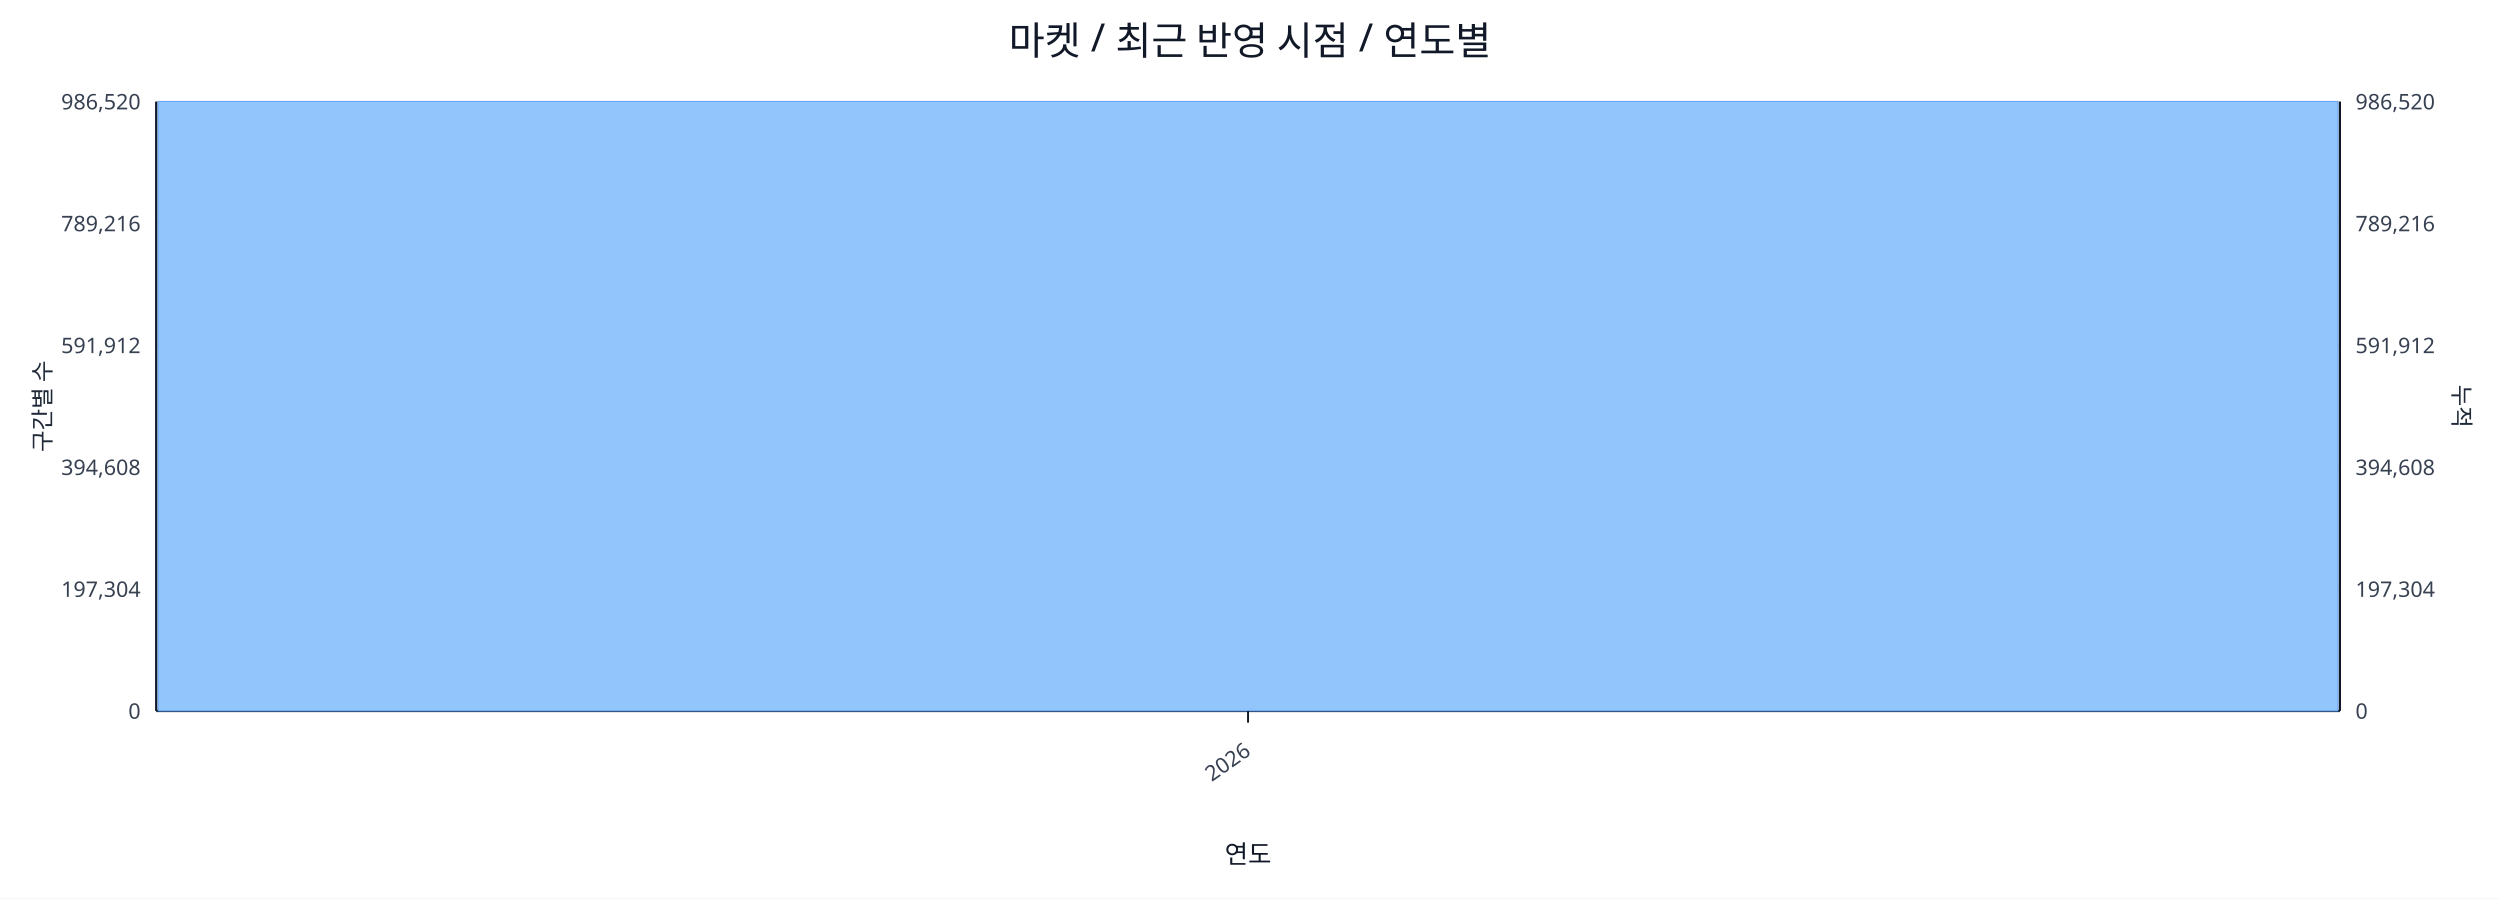
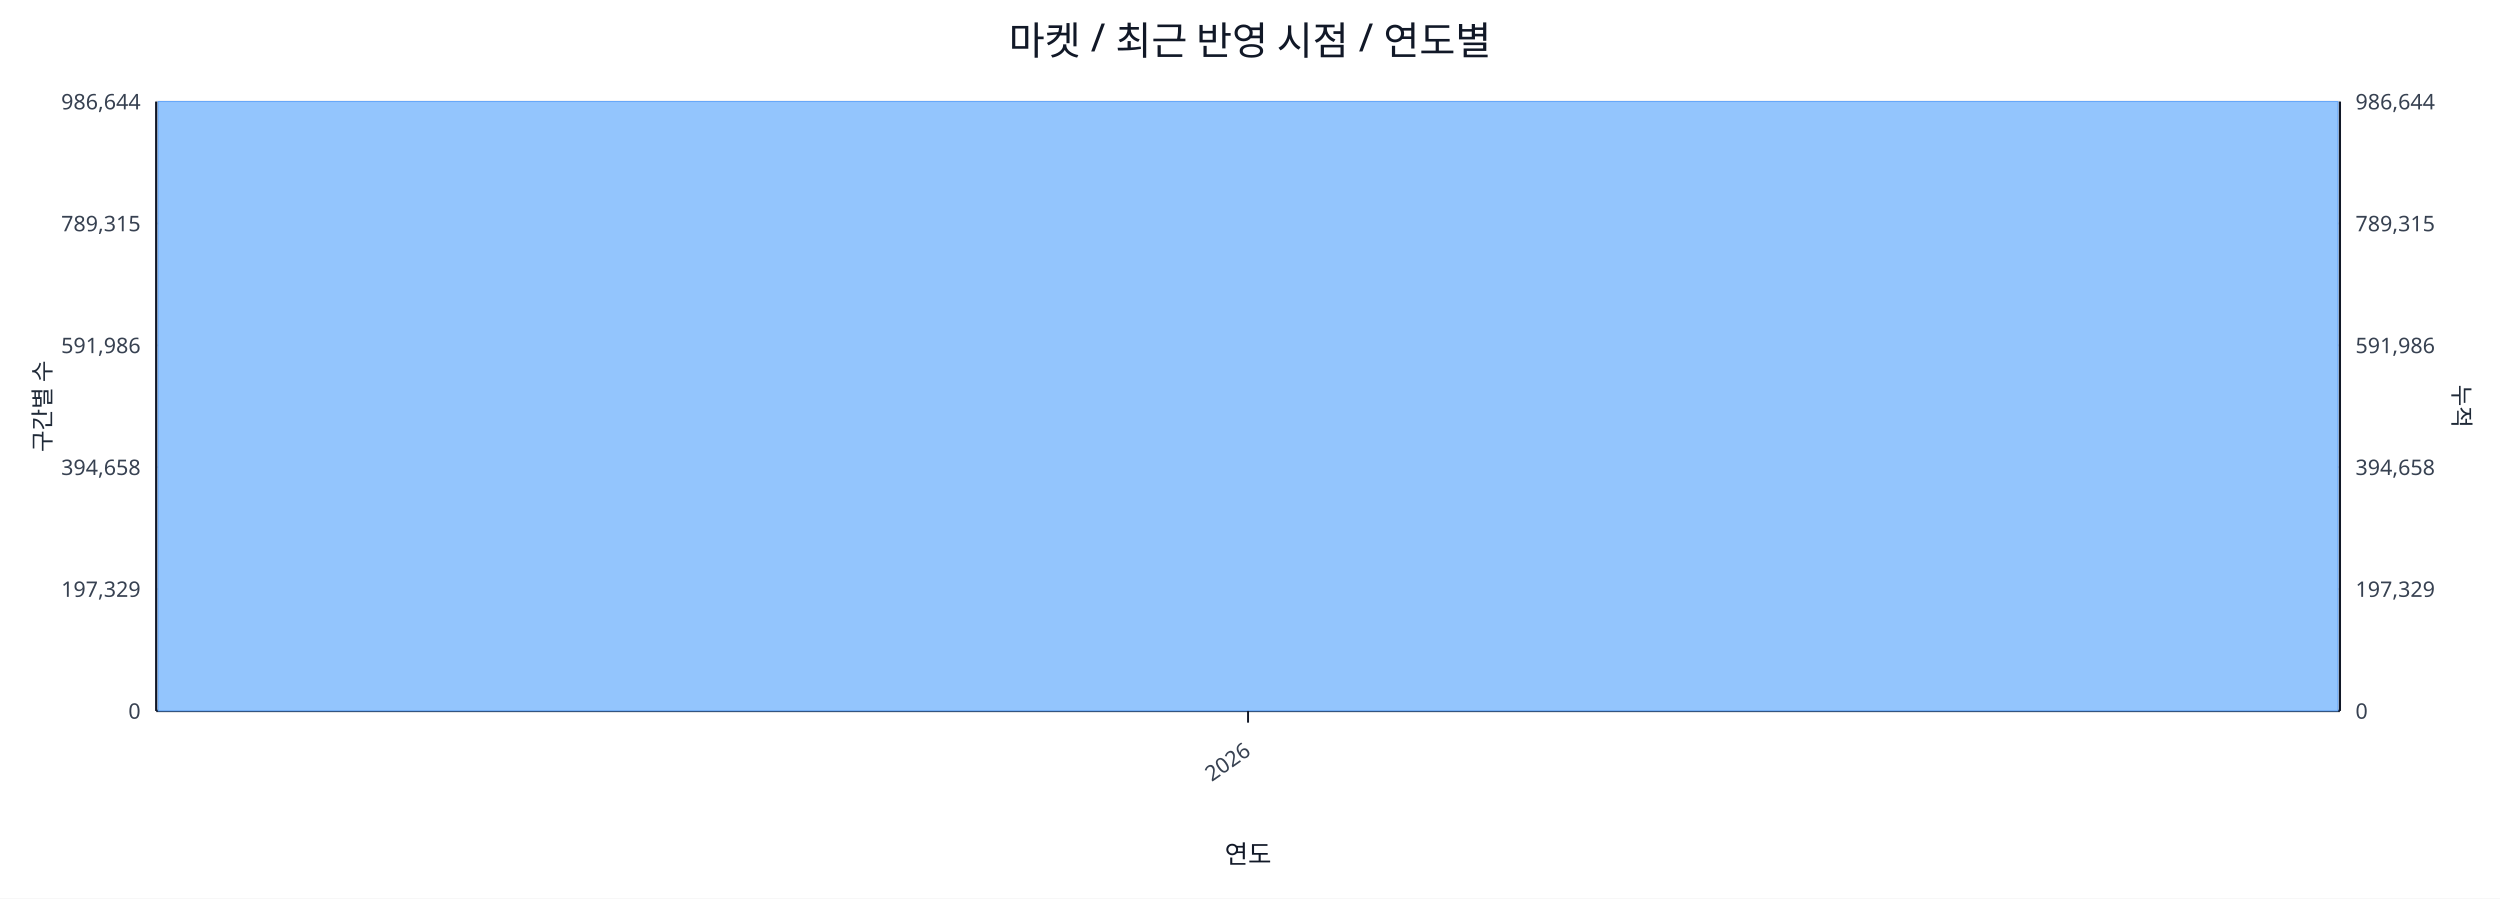
<svg xmlns="http://www.w3.org/2000/svg" width="1280" height="460" viewBox="0 0 1280 460">
  <rect x="0" y="0" width="100%" height="100%" fill="#ffffff" />
  <text x="640.0" y="28" font-size="20" text-anchor="middle" font-family="sans-serif" fill="#111827">마켓 / 최근 반영 시점 / 연도별</text>
  <line x1="80.0" y1="52.0" x2="1198.0" y2="52.0" stroke="#e5e7eb" stroke-width="1" />
-   <text x="72.0" y="56.0" font-size="11" text-anchor="end" font-family="sans-serif" fill="#374151">986,520</text>
-   <text x="1206.0" y="56.0" font-size="11" text-anchor="start" font-family="sans-serif" fill="#374151">986,520</text>
+   <text x="72.0" y="56.0" font-size="11" text-anchor="end" font-family="sans-serif" fill="#374151">986,644</text>
+   <text x="1206.0" y="56.0" font-size="11" text-anchor="start" font-family="sans-serif" fill="#374151">986,644</text>
  <line x1="80.0" y1="114.4" x2="1198.0" y2="114.4" stroke="#e5e7eb" stroke-width="1" />
-   <text x="72.0" y="118.4" font-size="11" text-anchor="end" font-family="sans-serif" fill="#374151">789,216</text>
-   <text x="1206.0" y="118.4" font-size="11" text-anchor="start" font-family="sans-serif" fill="#374151">789,216</text>
+   <text x="72.0" y="118.4" font-size="11" text-anchor="end" font-family="sans-serif" fill="#374151">789,315</text>
+   <text x="1206.0" y="118.4" font-size="11" text-anchor="start" font-family="sans-serif" fill="#374151">789,315</text>
  <line x1="80.0" y1="176.8" x2="1198.0" y2="176.8" stroke="#e5e7eb" stroke-width="1" />
-   <text x="72.0" y="180.8" font-size="11" text-anchor="end" font-family="sans-serif" fill="#374151">591,912</text>
-   <text x="1206.0" y="180.8" font-size="11" text-anchor="start" font-family="sans-serif" fill="#374151">591,912</text>
+   <text x="72.0" y="180.8" font-size="11" text-anchor="end" font-family="sans-serif" fill="#374151">591,986</text>
+   <text x="1206.0" y="180.8" font-size="11" text-anchor="start" font-family="sans-serif" fill="#374151">591,986</text>
  <line x1="80.0" y1="239.2" x2="1198.0" y2="239.2" stroke="#e5e7eb" stroke-width="1" />
-   <text x="72.0" y="243.2" font-size="11" text-anchor="end" font-family="sans-serif" fill="#374151">394,608</text>
-   <text x="1206.0" y="243.2" font-size="11" text-anchor="start" font-family="sans-serif" fill="#374151">394,608</text>
+   <text x="72.0" y="243.2" font-size="11" text-anchor="end" font-family="sans-serif" fill="#374151">394,658</text>
+   <text x="1206.0" y="243.2" font-size="11" text-anchor="start" font-family="sans-serif" fill="#374151">394,658</text>
  <line x1="80.0" y1="301.6" x2="1198.0" y2="301.6" stroke="#e5e7eb" stroke-width="1" />
-   <text x="72.0" y="305.6" font-size="11" text-anchor="end" font-family="sans-serif" fill="#374151">197,304</text>
-   <text x="1206.0" y="305.6" font-size="11" text-anchor="start" font-family="sans-serif" fill="#374151">197,304</text>
+   <text x="72.0" y="305.6" font-size="11" text-anchor="end" font-family="sans-serif" fill="#374151">197,329</text>
+   <text x="1206.0" y="305.6" font-size="11" text-anchor="start" font-family="sans-serif" fill="#374151">197,329</text>
  <line x1="80.0" y1="364.0" x2="1198.0" y2="364.0" stroke="#e5e7eb" stroke-width="1" />
  <text x="72.0" y="368.0" font-size="11" text-anchor="end" font-family="sans-serif" fill="#374151">0</text>
  <text x="1206.0" y="368.0" font-size="11" text-anchor="start" font-family="sans-serif" fill="#374151">0</text>
  <line x1="80.0" y1="364.0" x2="1198.0" y2="364.0" stroke="#111827" stroke-width="1.2" />
  <line x1="80.0" y1="52.0" x2="80.0" y2="364.0" stroke="#111827" stroke-width="1.2" />
  <line x1="1198.0" y1="52.0" x2="1198.0" y2="364.0" stroke="#111827" stroke-width="1.2" />
  <rect x="81.0" y="52.0" width="1116.0" height="312.0" fill="#93c5fd" stroke="#60a5fa" stroke-width="0.5" />
  <polyline fill="none" stroke="#ef4444" stroke-width="2" points="639.0,52.0" />
  <line x1="639.0" y1="364.0" x2="639.0" y2="370.0" stroke="#111827" stroke-width="1" />
  <text x="641.0" y="386.0" font-size="11" text-anchor="end" transform="rotate(-35 641.0 386.0)" font-family="sans-serif" fill="#374151">2026</text>
  <text x="26" y="208.0" font-size="12" transform="rotate(-90 26 208.0)" text-anchor="middle" font-family="sans-serif" fill="#1f2937">구간별 수</text>
  <text x="1256.0" y="208.0" font-size="12" transform="rotate(90 1256.0 208.0)" text-anchor="middle" font-family="sans-serif" fill="#1f2937">누적</text>
  <text x="639.0" y="442.0" font-size="13" text-anchor="middle" font-family="sans-serif" fill="#111827">연도</text>
</svg>
